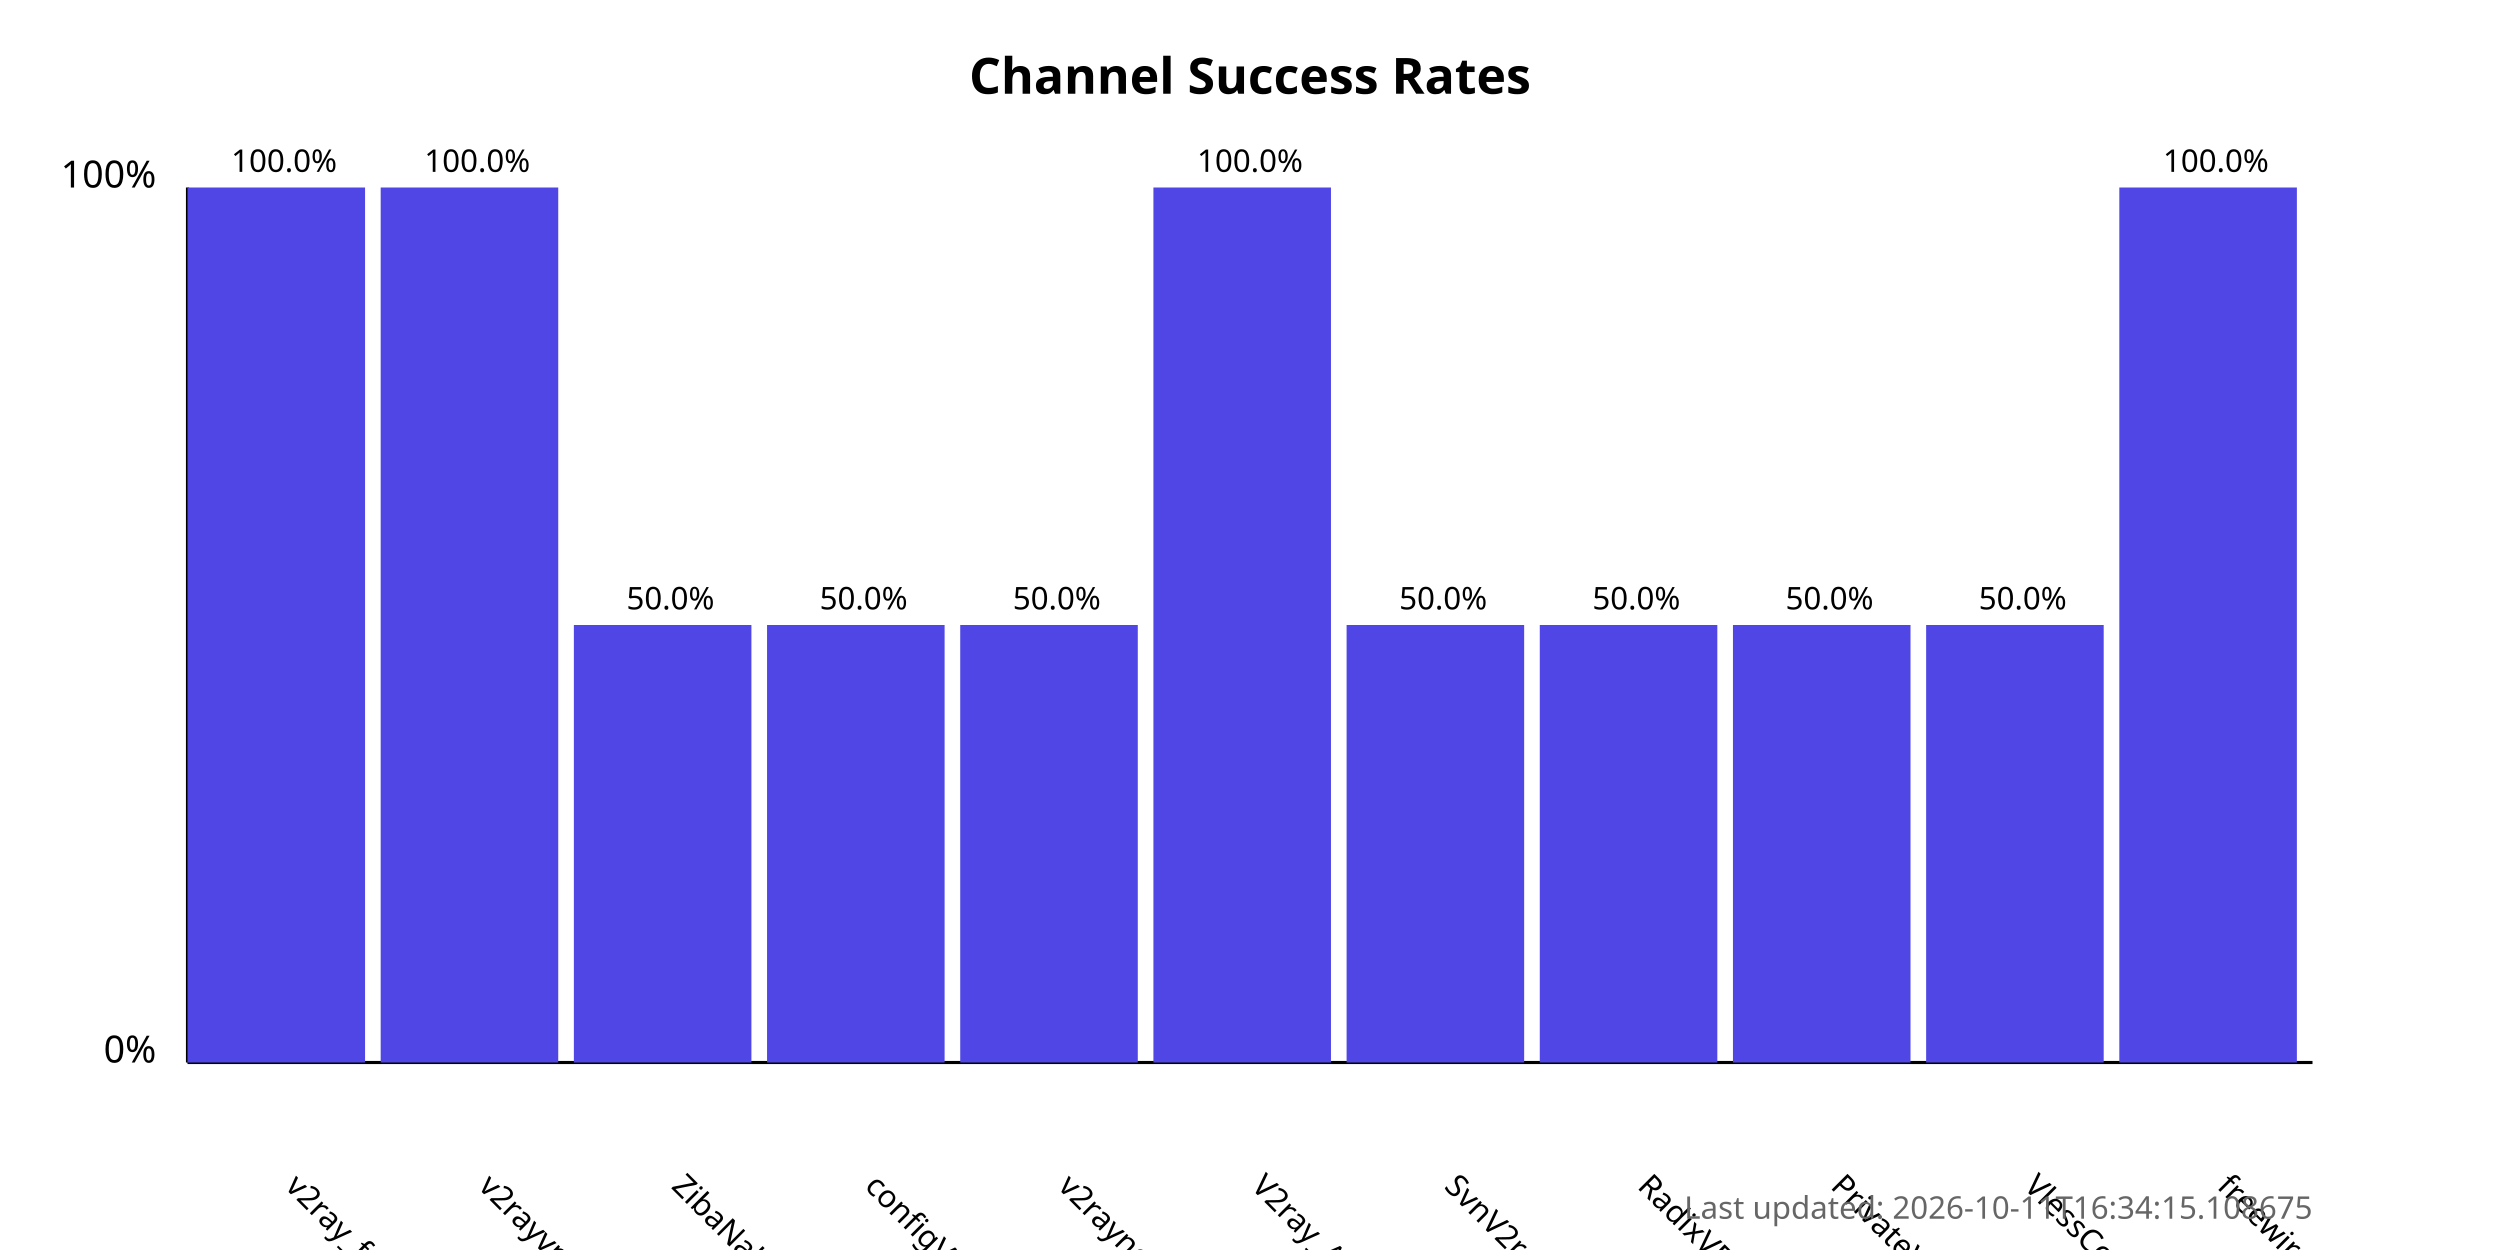
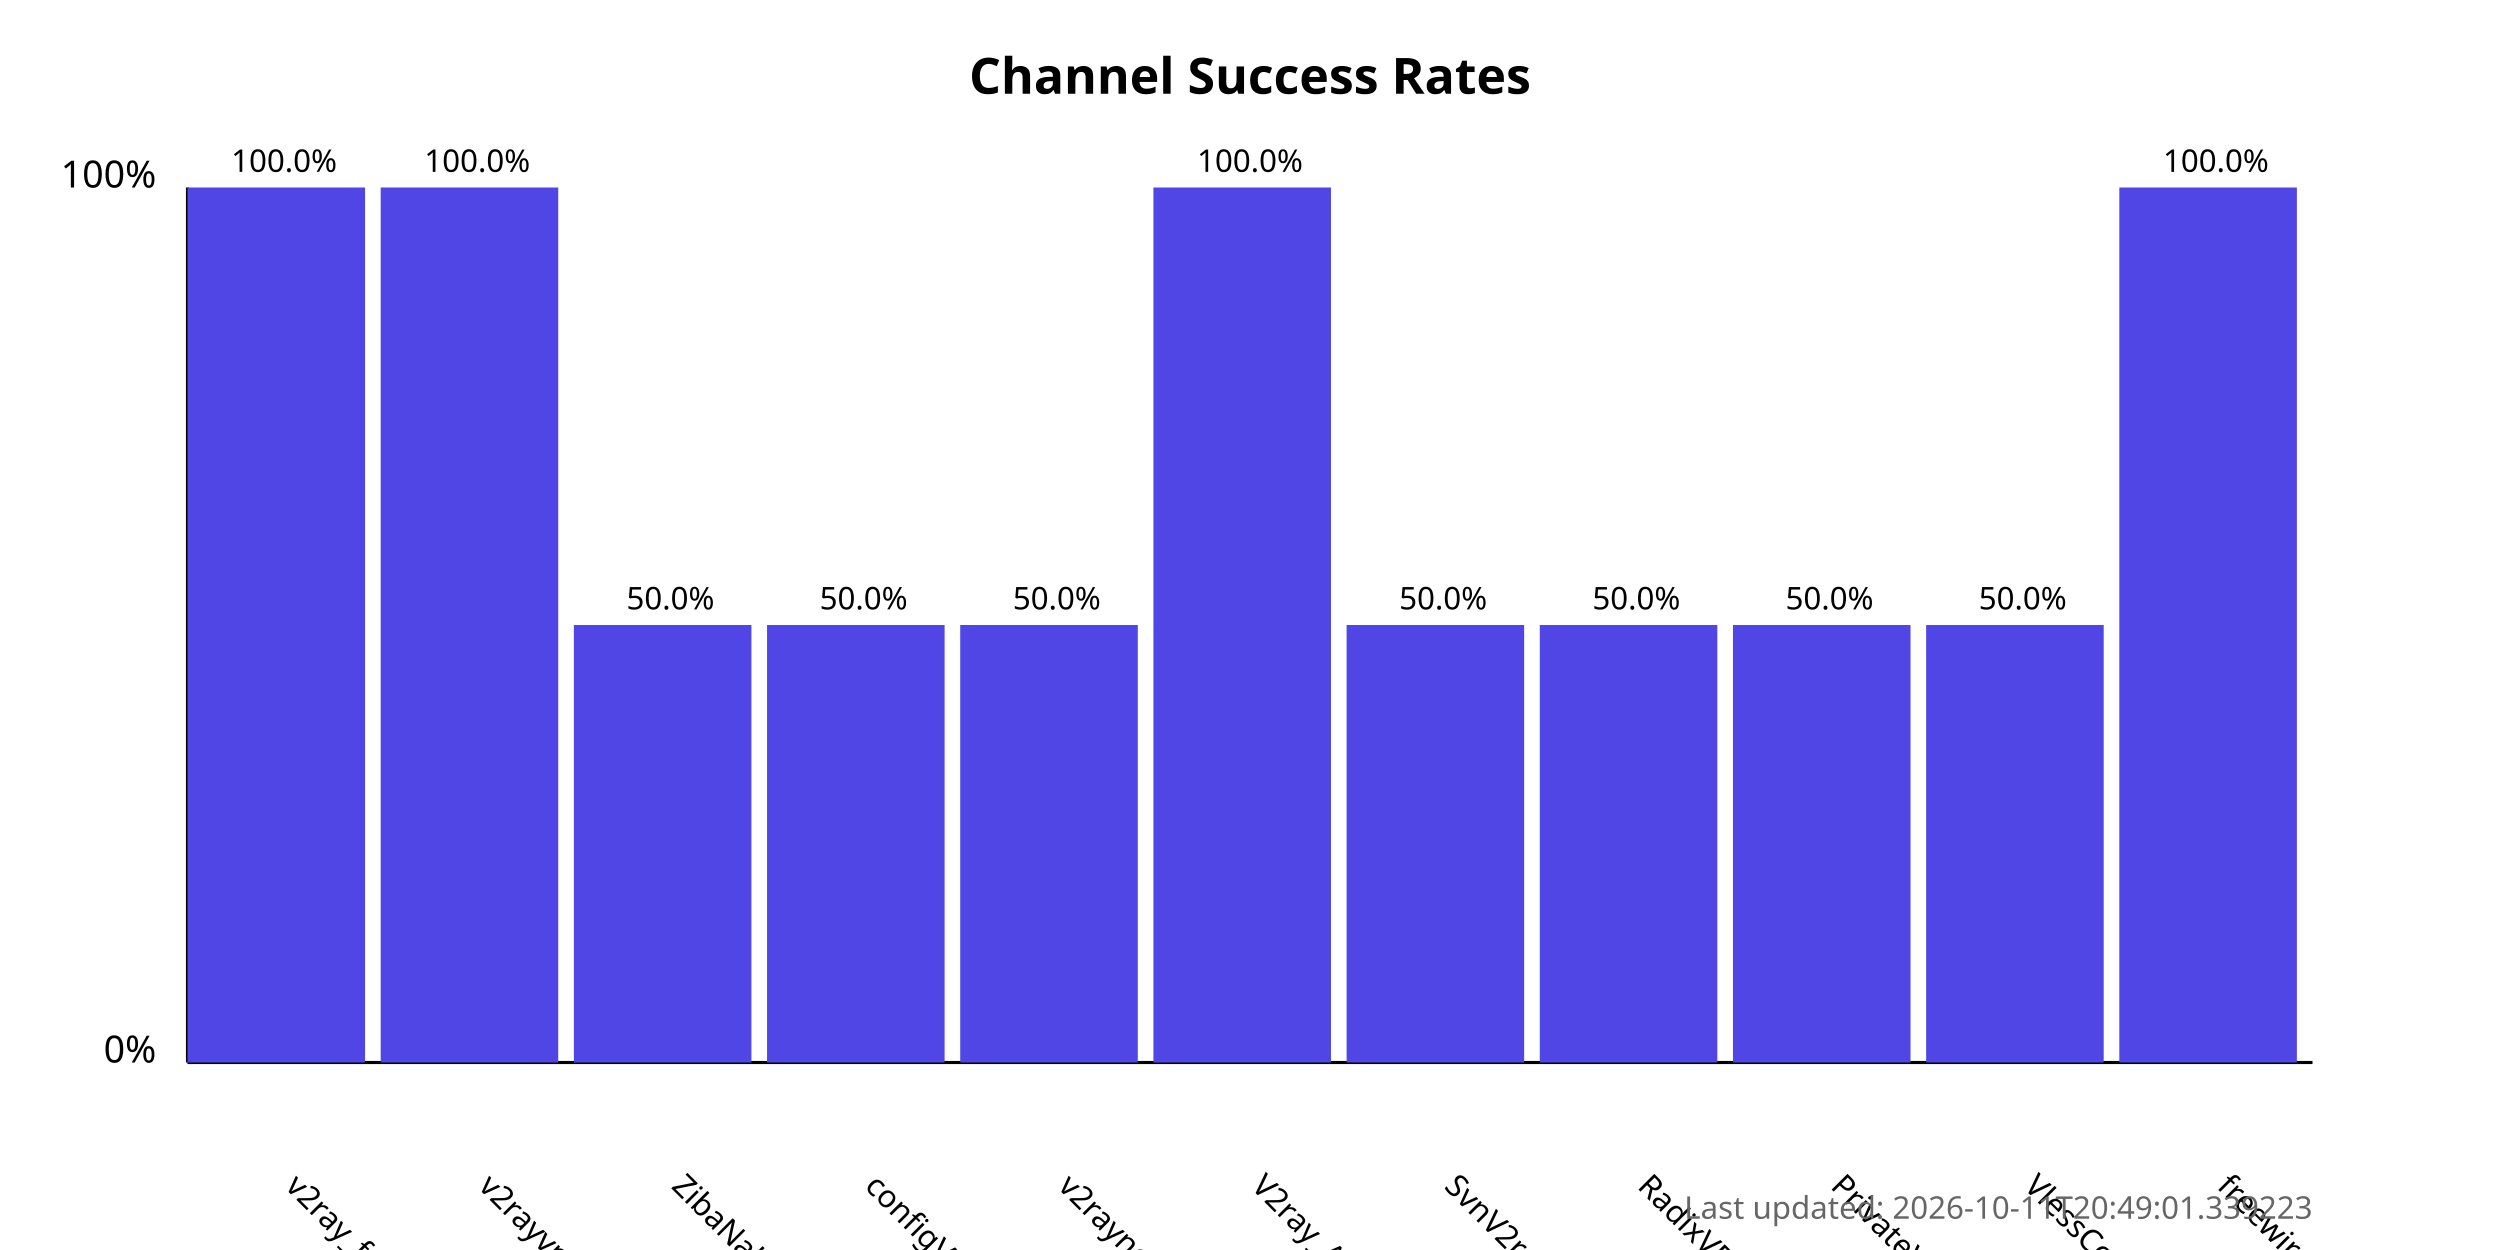
<svg xmlns="http://www.w3.org/2000/svg" width="800" height="400">
  <style>
            .chart-title { font: bold 16px sans-serif; }
            .axis-label { font: 12px sans-serif; }
            .tick-label { font: 10px sans-serif; }
            .bar { fill: #4f46e5; }
            .bar:hover { fill: #6366f1; }
            .timestamp { font: 10px sans-serif; fill: #666; }
        </style>
  <text x="400.0" y="30" text-anchor="middle" class="chart-title">
            Channel Success Rates
        </text>
  <line x1="60" y1="340" x2="60" y2="60" stroke="black" stroke-width="1" />
  <line x1="60" y1="340" x2="740" y2="340" stroke="black" stroke-width="1" />
  <text x="50" y="340" text-anchor="end" class="axis-label">0%</text>
  <text x="50" y="60" text-anchor="end" class="axis-label">100%</text>
  <g>
    <rect x="60" y="60.0" width="56.818" height="280.0" class="bar" />
    <text x="90.909" y="380" transform="rotate(45, 90.90909, 380)" text-anchor="start" class="tick-label">
                v2ray_free_conf
            </text>
    <text x="90.909" y="55.0" text-anchor="middle" class="tick-label">
                100.0%
            </text>
  </g>
  <g>
    <rect x="121.818" y="60.0" width="56.818" height="280.0" class="bar" />
    <text x="152.727" y="380" transform="rotate(45, 152.7273, 380)" text-anchor="start" class="tick-label">
                v2rayvpno
            </text>
    <text x="152.727" y="55.0" text-anchor="middle" class="tick-label">
                100.0%
            </text>
  </g>
  <g>
    <rect x="183.636" y="200.0" width="56.818" height="140.0" class="bar" />
    <text x="214.545" y="380" transform="rotate(45, 214.5455, 380)" text-anchor="start" class="tick-label">
                ZibaNabz
            </text>
    <text x="214.545" y="195.0" text-anchor="middle" class="tick-label">
                50.0%
            </text>
  </g>
  <g>
    <rect x="245.455" y="200.0" width="56.818" height="140.0" class="bar" />
    <text x="276.364" y="380" transform="rotate(45, 276.3636, 380)" text-anchor="start" class="tick-label">
                configV2rayForFree
            </text>
    <text x="276.364" y="195.0" text-anchor="middle" class="tick-label">
                50.0%
            </text>
  </g>
  <g>
    <rect x="307.273" y="200.0" width="56.818" height="140.0" class="bar" />
    <text x="338.182" y="380" transform="rotate(45, 338.1818, 380)" text-anchor="start" class="tick-label">
                v2rayngvpn
            </text>
    <text x="338.182" y="195.0" text-anchor="middle" class="tick-label">
                50.0%
            </text>
  </g>
  <g>
    <rect x="369.091" y="60.0" width="56.818" height="280.0" class="bar" />
    <text x="400.0" y="380" transform="rotate(45, 400.0, 380)" text-anchor="start" class="tick-label">
                V2ray_Alpha
            </text>
    <text x="400.0" y="55.0" text-anchor="middle" class="tick-label">
                100.0%
            </text>
  </g>
  <g>
    <rect x="430.909" y="200.0" width="56.818" height="140.0" class="bar" />
    <text x="461.818" y="380" transform="rotate(45, 461.8182, 380)" text-anchor="start" class="tick-label">
                SvnV2ray
            </text>
    <text x="461.818" y="195.0" text-anchor="middle" class="tick-label">
                50.0%
            </text>
  </g>
  <g>
    <rect x="492.727" y="200.0" width="56.818" height="140.0" class="bar" />
    <text x="523.636" y="380" transform="rotate(45, 523.6364, 380)" text-anchor="start" class="tick-label">
                RadixVPN
            </text>
    <text x="523.636" y="195.0" text-anchor="middle" class="tick-label">
                50.0%
            </text>
  </g>
  <g>
    <rect x="554.545" y="200.0" width="56.818" height="140.0" class="bar" />
    <text x="585.455" y="380" transform="rotate(45, 585.4545, 380)" text-anchor="start" class="tick-label">
                PrivateVPNs
            </text>
    <text x="585.455" y="195.0" text-anchor="middle" class="tick-label">
                50.0%
            </text>
  </g>
  <g>
    <rect x="616.364" y="200.0" width="56.818" height="140.0" class="bar" />
    <text x="647.273" y="380" transform="rotate(45, 647.2727, 380)" text-anchor="start" class="tick-label">
                VlessConfig
            </text>
    <text x="647.273" y="195.0" text-anchor="middle" class="tick-label">
                50.0%
            </text>
  </g>
  <g>
    <rect x="678.182" y="60.0" width="56.818" height="280.0" class="bar" />
    <text x="709.091" y="380" transform="rotate(45, 709.0909, 380)" text-anchor="start" class="tick-label">
                freewireguard
            </text>
    <text x="709.091" y="55.0" text-anchor="middle" class="tick-label">
                100.0%
            </text>
  </g>
  <text x="740" y="390" text-anchor="end" class="timestamp">
-             Last updated: 2026-10-11T16:34:15.108675
+             Last updated: 2026-10-11T20:49:01.339223
        </text>
</svg>
